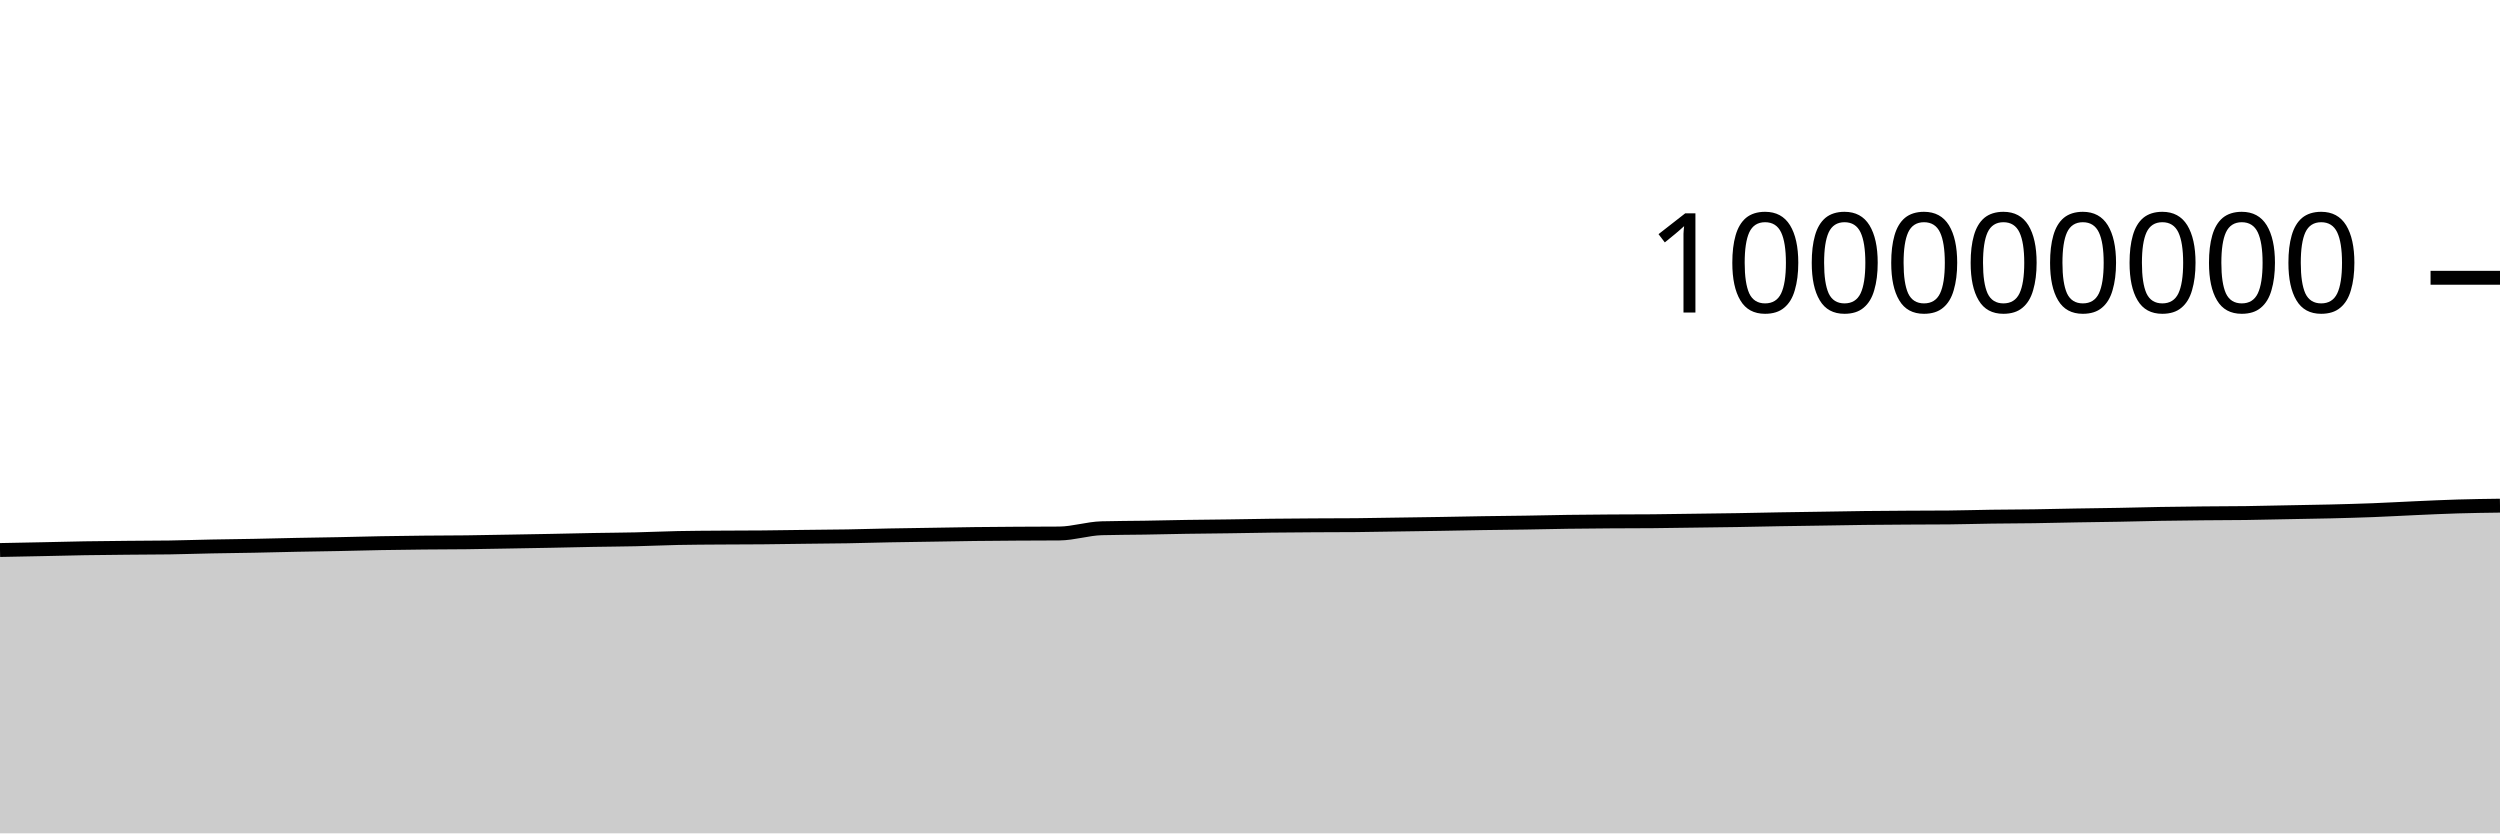
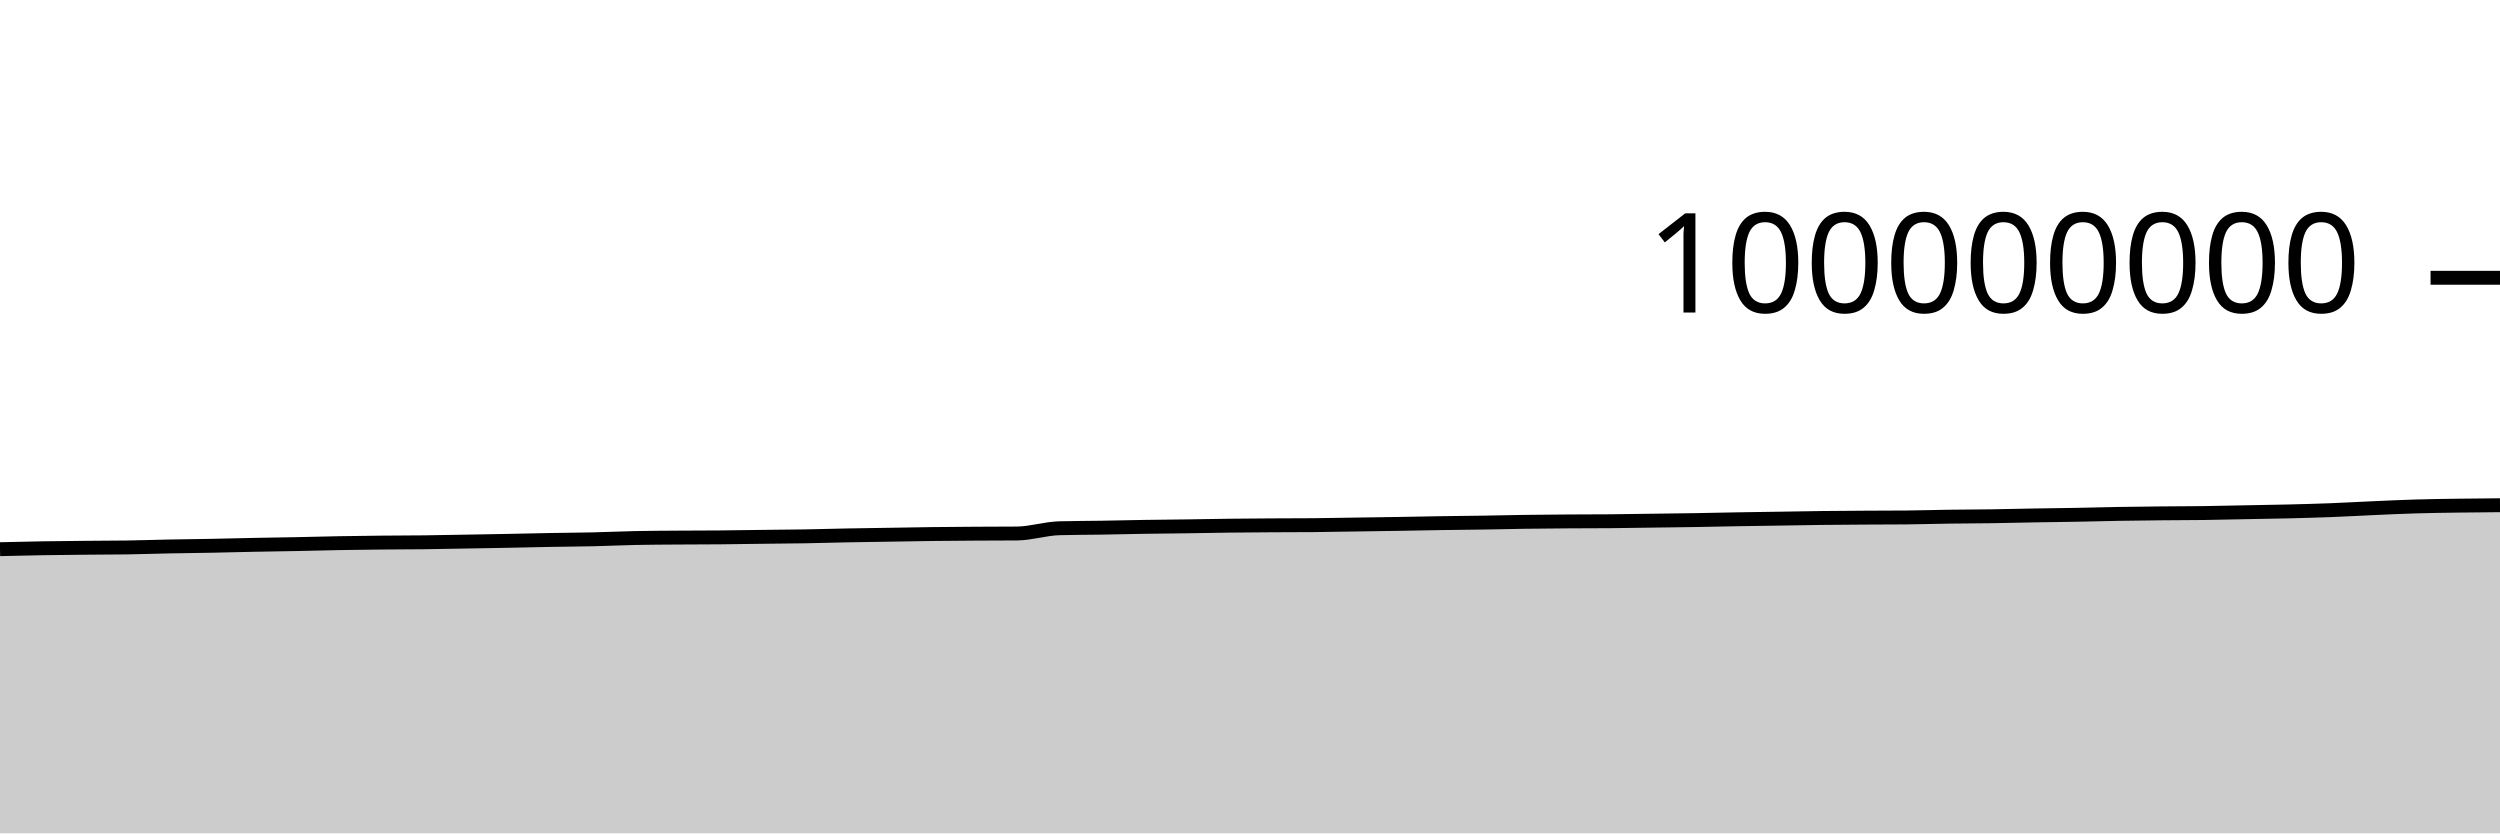
<svg xmlns="http://www.w3.org/2000/svg" viewBox="0 0 180 60">
  <g transform="translate(0,20)">
-     <path class="area" fill="rgba(0, 0, 0, 0.2)" d="M0,19.601C1.017,19.582,2.034,19.562,3.051,19.541C4.068,19.52,5.085,19.492,6.102,19.475C7.119,19.458,8.136,19.45,9.153,19.44C10.169,19.43,11.186,19.431,12.203,19.416C13.22,19.4,14.237,19.365,15.254,19.345C16.271,19.325,17.288,19.316,18.305,19.296C19.322,19.277,20.339,19.248,21.356,19.228C22.373,19.208,23.39,19.196,24.407,19.175C25.424,19.155,26.441,19.125,27.458,19.107C28.475,19.088,29.492,19.076,30.508,19.066C31.525,19.056,32.542,19.057,33.559,19.045C34.576,19.033,35.593,19.011,36.61,18.994C37.627,18.976,38.644,18.96,39.661,18.94C40.678,18.921,41.695,18.895,42.712,18.876C43.729,18.858,44.746,18.853,45.763,18.83C46.78,18.807,47.797,18.758,48.814,18.737C49.831,18.716,50.847,18.713,51.864,18.706C52.881,18.698,53.898,18.7,54.915,18.691C55.932,18.682,56.949,18.665,57.966,18.652C58.983,18.64,60,18.634,61.017,18.617C62.034,18.6,63.051,18.568,64.068,18.548C65.085,18.529,66.102,18.516,67.119,18.5C68.136,18.484,69.153,18.463,70.169,18.451C71.186,18.438,72.203,18.432,73.22,18.425C74.237,18.419,75.254,18.421,76.271,18.412C77.288,18.403,78.305,18.062,79.322,18.034C80.339,18.006,81.356,18.008,82.373,17.992C83.39,17.975,84.407,17.95,85.424,17.934C86.441,17.918,87.458,17.911,88.475,17.897C89.492,17.882,90.508,17.861,91.525,17.849C92.542,17.837,93.559,17.83,94.576,17.824C95.593,17.818,96.61,17.82,97.627,17.811C98.644,17.803,99.661,17.781,100.678,17.766C101.695,17.751,102.712,17.738,103.729,17.721C104.746,17.705,105.763,17.682,106.78,17.666C107.797,17.65,108.814,17.643,109.831,17.627C110.847,17.611,111.864,17.585,112.881,17.571C113.898,17.556,114.915,17.549,115.932,17.542C116.949,17.535,117.966,17.538,118.983,17.529C120,17.521,121.017,17.501,122.034,17.488C123.051,17.474,124.068,17.463,125.085,17.447C126.102,17.43,127.119,17.405,128.136,17.388C129.153,17.371,130.169,17.358,131.186,17.342C132.203,17.327,133.22,17.306,134.237,17.294C135.254,17.282,136.271,17.276,137.288,17.27C138.305,17.264,139.322,17.265,140.339,17.256C141.356,17.247,142.373,17.214,143.39,17.2C144.407,17.186,145.424,17.186,146.441,17.171C147.458,17.157,148.475,17.129,149.492,17.112C150.508,17.094,151.525,17.085,152.542,17.066C153.559,17.048,154.576,17.017,155.593,17C156.61,16.982,157.627,16.972,158.644,16.962C159.661,16.951,160.678,16.953,161.695,16.94C162.712,16.926,163.729,16.9,164.746,16.881C165.763,16.861,166.78,16.847,167.797,16.823C168.814,16.798,169.831,16.771,170.847,16.732C171.864,16.693,172.881,16.634,173.898,16.589C174.915,16.544,175.932,16.495,176.949,16.465C177.966,16.434,178.983,16.421,180,16.407L180,40C178.983,40,177.966,40,176.949,40C175.932,40,174.915,40,173.898,40C172.881,40,171.864,40,170.847,40C169.831,40,168.814,40,167.797,40C166.78,40,165.763,40,164.746,40C163.729,40,162.712,40,161.695,40C160.678,40,159.661,40,158.644,40C157.627,40,156.61,40,155.593,40C154.576,40,153.559,40,152.542,40C151.525,40,150.508,40,149.492,40C148.475,40,147.458,40,146.441,40C145.424,40,144.407,40,143.39,40C142.373,40,141.356,40,140.339,40C139.322,40,138.305,40,137.288,40C136.271,40,135.254,40,134.237,40C133.22,40,132.203,40,131.186,40C130.169,40,129.153,40,128.136,40C127.119,40,126.102,40,125.085,40C124.068,40,123.051,40,122.034,40C121.017,40,120,40,118.983,40C117.966,40,116.949,40,115.932,40C114.915,40,113.898,40,112.881,40C111.864,40,110.847,40,109.831,40C108.814,40,107.797,40,106.78,40C105.763,40,104.746,40,103.729,40C102.712,40,101.695,40,100.678,40C99.661,40,98.644,40,97.627,40C96.61,40,95.593,40,94.576,40C93.559,40,92.542,40,91.525,40C90.508,40,89.492,40,88.475,40C87.458,40,86.441,40,85.424,40C84.407,40,83.39,40,82.373,40C81.356,40,80.339,40,79.322,40C78.305,40,77.288,40,76.271,40C75.254,40,74.237,40,73.22,40C72.203,40,71.186,40,70.169,40C69.153,40,68.136,40,67.119,40C66.102,40,65.085,40,64.068,40C63.051,40,62.034,40,61.017,40C60,40,58.983,40,57.966,40C56.949,40,55.932,40,54.915,40C53.898,40,52.881,40,51.864,40C50.847,40,49.831,40,48.814,40C47.797,40,46.78,40,45.763,40C44.746,40,43.729,40,42.712,40C41.695,40,40.678,40,39.661,40C38.644,40,37.627,40,36.61,40C35.593,40,34.576,40,33.559,40C32.542,40,31.525,40,30.508,40C29.492,40,28.475,40,27.458,40C26.441,40,25.424,40,24.407,40C23.39,40,22.373,40,21.356,40C20.339,40,19.322,40,18.305,40C17.288,40,16.271,40,15.254,40C14.237,40,13.22,40,12.203,40C11.186,40,10.169,40,9.153,40C8.136,40,7.119,40,6.102,40C5.085,40,4.068,40,3.051,40C2.034,40,1.017,40,0,40Z" />
-     <path class="line" stroke="black" fill="none" d="M0,19.601C1.017,19.582,2.034,19.562,3.051,19.541C4.068,19.52,5.085,19.492,6.102,19.475C7.119,19.458,8.136,19.45,9.153,19.44C10.169,19.43,11.186,19.431,12.203,19.416C13.22,19.4,14.237,19.365,15.254,19.345C16.271,19.325,17.288,19.316,18.305,19.296C19.322,19.277,20.339,19.248,21.356,19.228C22.373,19.208,23.39,19.196,24.407,19.175C25.424,19.155,26.441,19.125,27.458,19.107C28.475,19.088,29.492,19.076,30.508,19.066C31.525,19.056,32.542,19.057,33.559,19.045C34.576,19.033,35.593,19.011,36.61,18.994C37.627,18.976,38.644,18.96,39.661,18.94C40.678,18.921,41.695,18.895,42.712,18.876C43.729,18.858,44.746,18.853,45.763,18.83C46.78,18.807,47.797,18.758,48.814,18.737C49.831,18.716,50.847,18.713,51.864,18.706C52.881,18.698,53.898,18.7,54.915,18.691C55.932,18.682,56.949,18.665,57.966,18.652C58.983,18.64,60,18.634,61.017,18.617C62.034,18.6,63.051,18.568,64.068,18.548C65.085,18.529,66.102,18.516,67.119,18.5C68.136,18.484,69.153,18.463,70.169,18.451C71.186,18.438,72.203,18.432,73.22,18.425C74.237,18.419,75.254,18.421,76.271,18.412C77.288,18.403,78.305,18.062,79.322,18.034C80.339,18.006,81.356,18.008,82.373,17.992C83.39,17.975,84.407,17.95,85.424,17.934C86.441,17.918,87.458,17.911,88.475,17.897C89.492,17.882,90.508,17.861,91.525,17.849C92.542,17.837,93.559,17.83,94.576,17.824C95.593,17.818,96.61,17.82,97.627,17.811C98.644,17.803,99.661,17.781,100.678,17.766C101.695,17.751,102.712,17.738,103.729,17.721C104.746,17.705,105.763,17.682,106.78,17.666C107.797,17.65,108.814,17.643,109.831,17.627C110.847,17.611,111.864,17.585,112.881,17.571C113.898,17.556,114.915,17.549,115.932,17.542C116.949,17.535,117.966,17.538,118.983,17.529C120,17.521,121.017,17.501,122.034,17.488C123.051,17.474,124.068,17.463,125.085,17.447C126.102,17.43,127.119,17.405,128.136,17.388C129.153,17.371,130.169,17.358,131.186,17.342C132.203,17.327,133.22,17.306,134.237,17.294C135.254,17.282,136.271,17.276,137.288,17.27C138.305,17.264,139.322,17.265,140.339,17.256C141.356,17.247,142.373,17.214,143.39,17.2C144.407,17.186,145.424,17.186,146.441,17.171C147.458,17.157,148.475,17.129,149.492,17.112C150.508,17.094,151.525,17.085,152.542,17.066C153.559,17.048,154.576,17.017,155.593,17C156.61,16.982,157.627,16.972,158.644,16.962C159.661,16.951,160.678,16.953,161.695,16.94C162.712,16.926,163.729,16.9,164.746,16.881C165.763,16.861,166.78,16.847,167.797,16.823C168.814,16.798,169.831,16.771,170.847,16.732C171.864,16.693,172.881,16.634,173.898,16.589C174.915,16.544,175.932,16.495,176.949,16.465C177.966,16.434,178.983,16.421,180,16.407" />
+     <path class="area" fill="rgba(0, 0, 0, 0.2)" d="M0,19.541C1.017,19.516,2.034,19.492,3.051,19.475C4.068,19.458,5.085,19.45,6.102,19.44C7.119,19.43,8.136,19.431,9.153,19.416C10.169,19.4,11.186,19.365,12.203,19.345C13.22,19.325,14.237,19.316,15.254,19.296C16.271,19.277,17.288,19.248,18.305,19.228C19.322,19.208,20.339,19.196,21.356,19.175C22.373,19.155,23.39,19.125,24.407,19.107C25.424,19.088,26.441,19.076,27.458,19.066C28.475,19.056,29.492,19.057,30.508,19.045C31.525,19.033,32.542,19.011,33.559,18.994C34.576,18.976,35.593,18.96,36.61,18.94C37.627,18.921,38.644,18.895,39.661,18.876C40.678,18.858,41.695,18.853,42.712,18.83C43.729,18.807,44.746,18.758,45.763,18.737C46.78,18.716,47.797,18.713,48.814,18.706C49.831,18.698,50.847,18.7,51.864,18.691C52.881,18.682,53.898,18.665,54.915,18.652C55.932,18.64,56.949,18.634,57.966,18.617C58.983,18.6,60,18.568,61.017,18.548C62.034,18.529,63.051,18.516,64.068,18.5C65.085,18.484,66.102,18.463,67.119,18.451C68.136,18.438,69.153,18.432,70.169,18.425C71.186,18.419,72.203,18.421,73.22,18.412C74.237,18.403,75.254,18.062,76.271,18.034C77.288,18.006,78.305,18.008,79.322,17.992C80.339,17.975,81.356,17.95,82.373,17.934C83.39,17.918,84.407,17.911,85.424,17.897C86.441,17.882,87.458,17.861,88.475,17.849C89.492,17.837,90.508,17.83,91.525,17.824C92.542,17.818,93.559,17.82,94.576,17.811C95.593,17.803,96.61,17.781,97.627,17.766C98.644,17.751,99.661,17.738,100.678,17.721C101.695,17.705,102.712,17.682,103.729,17.666C104.746,17.65,105.763,17.643,106.78,17.627C107.797,17.611,108.814,17.585,109.831,17.571C110.847,17.556,111.864,17.549,112.881,17.542C113.898,17.535,114.915,17.538,115.932,17.529C116.949,17.521,117.966,17.501,118.983,17.488C120,17.474,121.017,17.463,122.034,17.447C123.051,17.43,124.068,17.405,125.085,17.388C126.102,17.371,127.119,17.358,128.136,17.342C129.153,17.327,130.169,17.306,131.186,17.294C132.203,17.282,133.22,17.276,134.237,17.27C135.254,17.264,136.271,17.265,137.288,17.256C138.305,17.247,139.322,17.214,140.339,17.2C141.356,17.186,142.373,17.186,143.39,17.171C144.407,17.157,145.424,17.129,146.441,17.112C147.458,17.094,148.475,17.085,149.492,17.066C150.508,17.048,151.525,17.017,152.542,17C153.559,16.982,154.576,16.972,155.593,16.962C156.61,16.951,157.627,16.953,158.644,16.94C159.661,16.926,160.678,16.9,161.695,16.881C162.712,16.861,163.729,16.847,164.746,16.823C165.763,16.798,166.78,16.771,167.797,16.732C168.814,16.693,169.831,16.634,170.847,16.589C171.864,16.544,172.881,16.495,173.898,16.465C174.915,16.434,175.932,16.422,176.949,16.407C177.966,16.392,178.983,16.384,180,16.376L180,40C178.983,40,177.966,40,176.949,40C175.932,40,174.915,40,173.898,40C172.881,40,171.864,40,170.847,40C169.831,40,168.814,40,167.797,40C166.78,40,165.763,40,164.746,40C163.729,40,162.712,40,161.695,40C160.678,40,159.661,40,158.644,40C157.627,40,156.61,40,155.593,40C154.576,40,153.559,40,152.542,40C151.525,40,150.508,40,149.492,40C148.475,40,147.458,40,146.441,40C145.424,40,144.407,40,143.39,40C142.373,40,141.356,40,140.339,40C139.322,40,138.305,40,137.288,40C136.271,40,135.254,40,134.237,40C133.22,40,132.203,40,131.186,40C130.169,40,129.153,40,128.136,40C127.119,40,126.102,40,125.085,40C124.068,40,123.051,40,122.034,40C121.017,40,120,40,118.983,40C117.966,40,116.949,40,115.932,40C114.915,40,113.898,40,112.881,40C111.864,40,110.847,40,109.831,40C108.814,40,107.797,40,106.78,40C105.763,40,104.746,40,103.729,40C102.712,40,101.695,40,100.678,40C99.661,40,98.644,40,97.627,40C96.61,40,95.593,40,94.576,40C93.559,40,92.542,40,91.525,40C90.508,40,89.492,40,88.475,40C87.458,40,86.441,40,85.424,40C84.407,40,83.39,40,82.373,40C81.356,40,80.339,40,79.322,40C78.305,40,77.288,40,76.271,40C75.254,40,74.237,40,73.22,40C72.203,40,71.186,40,70.169,40C69.153,40,68.136,40,67.119,40C66.102,40,65.085,40,64.068,40C63.051,40,62.034,40,61.017,40C60,40,58.983,40,57.966,40C56.949,40,55.932,40,54.915,40C53.898,40,52.881,40,51.864,40C50.847,40,49.831,40,48.814,40C47.797,40,46.78,40,45.763,40C44.746,40,43.729,40,42.712,40C41.695,40,40.678,40,39.661,40C38.644,40,37.627,40,36.61,40C35.593,40,34.576,40,33.559,40C32.542,40,31.525,40,30.508,40C29.492,40,28.475,40,27.458,40C26.441,40,25.424,40,24.407,40C23.39,40,22.373,40,21.356,40C20.339,40,19.322,40,18.305,40C17.288,40,16.271,40,15.254,40C14.237,40,13.22,40,12.203,40C11.186,40,10.169,40,9.153,40C8.136,40,7.119,40,6.102,40C5.085,40,4.068,40,3.051,40C2.034,40,1.017,40,0,40Z" />
+     <path class="line" stroke="black" fill="none" d="M0,19.541C1.017,19.516,2.034,19.492,3.051,19.475C4.068,19.458,5.085,19.45,6.102,19.44C7.119,19.43,8.136,19.431,9.153,19.416C10.169,19.4,11.186,19.365,12.203,19.345C13.22,19.325,14.237,19.316,15.254,19.296C16.271,19.277,17.288,19.248,18.305,19.228C19.322,19.208,20.339,19.196,21.356,19.175C22.373,19.155,23.39,19.125,24.407,19.107C25.424,19.088,26.441,19.076,27.458,19.066C28.475,19.056,29.492,19.057,30.508,19.045C31.525,19.033,32.542,19.011,33.559,18.994C34.576,18.976,35.593,18.96,36.61,18.94C37.627,18.921,38.644,18.895,39.661,18.876C40.678,18.858,41.695,18.853,42.712,18.83C43.729,18.807,44.746,18.758,45.763,18.737C46.78,18.716,47.797,18.713,48.814,18.706C49.831,18.698,50.847,18.7,51.864,18.691C52.881,18.682,53.898,18.665,54.915,18.652C55.932,18.64,56.949,18.634,57.966,18.617C58.983,18.6,60,18.568,61.017,18.548C62.034,18.529,63.051,18.516,64.068,18.5C65.085,18.484,66.102,18.463,67.119,18.451C68.136,18.438,69.153,18.432,70.169,18.425C71.186,18.419,72.203,18.421,73.22,18.412C74.237,18.403,75.254,18.062,76.271,18.034C77.288,18.006,78.305,18.008,79.322,17.992C80.339,17.975,81.356,17.95,82.373,17.934C83.39,17.918,84.407,17.911,85.424,17.897C86.441,17.882,87.458,17.861,88.475,17.849C89.492,17.837,90.508,17.83,91.525,17.824C92.542,17.818,93.559,17.82,94.576,17.811C95.593,17.803,96.61,17.781,97.627,17.766C98.644,17.751,99.661,17.738,100.678,17.721C101.695,17.705,102.712,17.682,103.729,17.666C104.746,17.65,105.763,17.643,106.78,17.627C107.797,17.611,108.814,17.585,109.831,17.571C110.847,17.556,111.864,17.549,112.881,17.542C113.898,17.535,114.915,17.538,115.932,17.529C116.949,17.521,117.966,17.501,118.983,17.488C120,17.474,121.017,17.463,122.034,17.447C123.051,17.43,124.068,17.405,125.085,17.388C126.102,17.371,127.119,17.358,128.136,17.342C129.153,17.327,130.169,17.306,131.186,17.294C132.203,17.282,133.22,17.276,134.237,17.27C135.254,17.264,136.271,17.265,137.288,17.256C138.305,17.247,139.322,17.214,140.339,17.2C141.356,17.186,142.373,17.186,143.39,17.171C144.407,17.157,145.424,17.129,146.441,17.112C147.458,17.094,148.475,17.085,149.492,17.066C150.508,17.048,151.525,17.017,152.542,17C153.559,16.982,154.576,16.972,155.593,16.962C156.61,16.951,157.627,16.953,158.644,16.94C159.661,16.926,160.678,16.9,161.695,16.881C162.712,16.861,163.729,16.847,164.746,16.823C165.763,16.798,166.78,16.771,167.797,16.732C168.814,16.693,169.831,16.634,170.847,16.589C171.864,16.544,172.881,16.495,173.898,16.465C174.915,16.434,175.932,16.422,176.949,16.407C177.966,16.392,178.983,16.384,180,16.376" />
    <path class="axis-ceiling" stroke-width="1" stroke="black" fill="none" d="M175,0L180,0" />
    <text class="axis-ceiling-label" font-family="sans-serif" text-anchor="end" font-size="10px" x="170" y="2.5">100000000</text>
  </g>
</svg>
